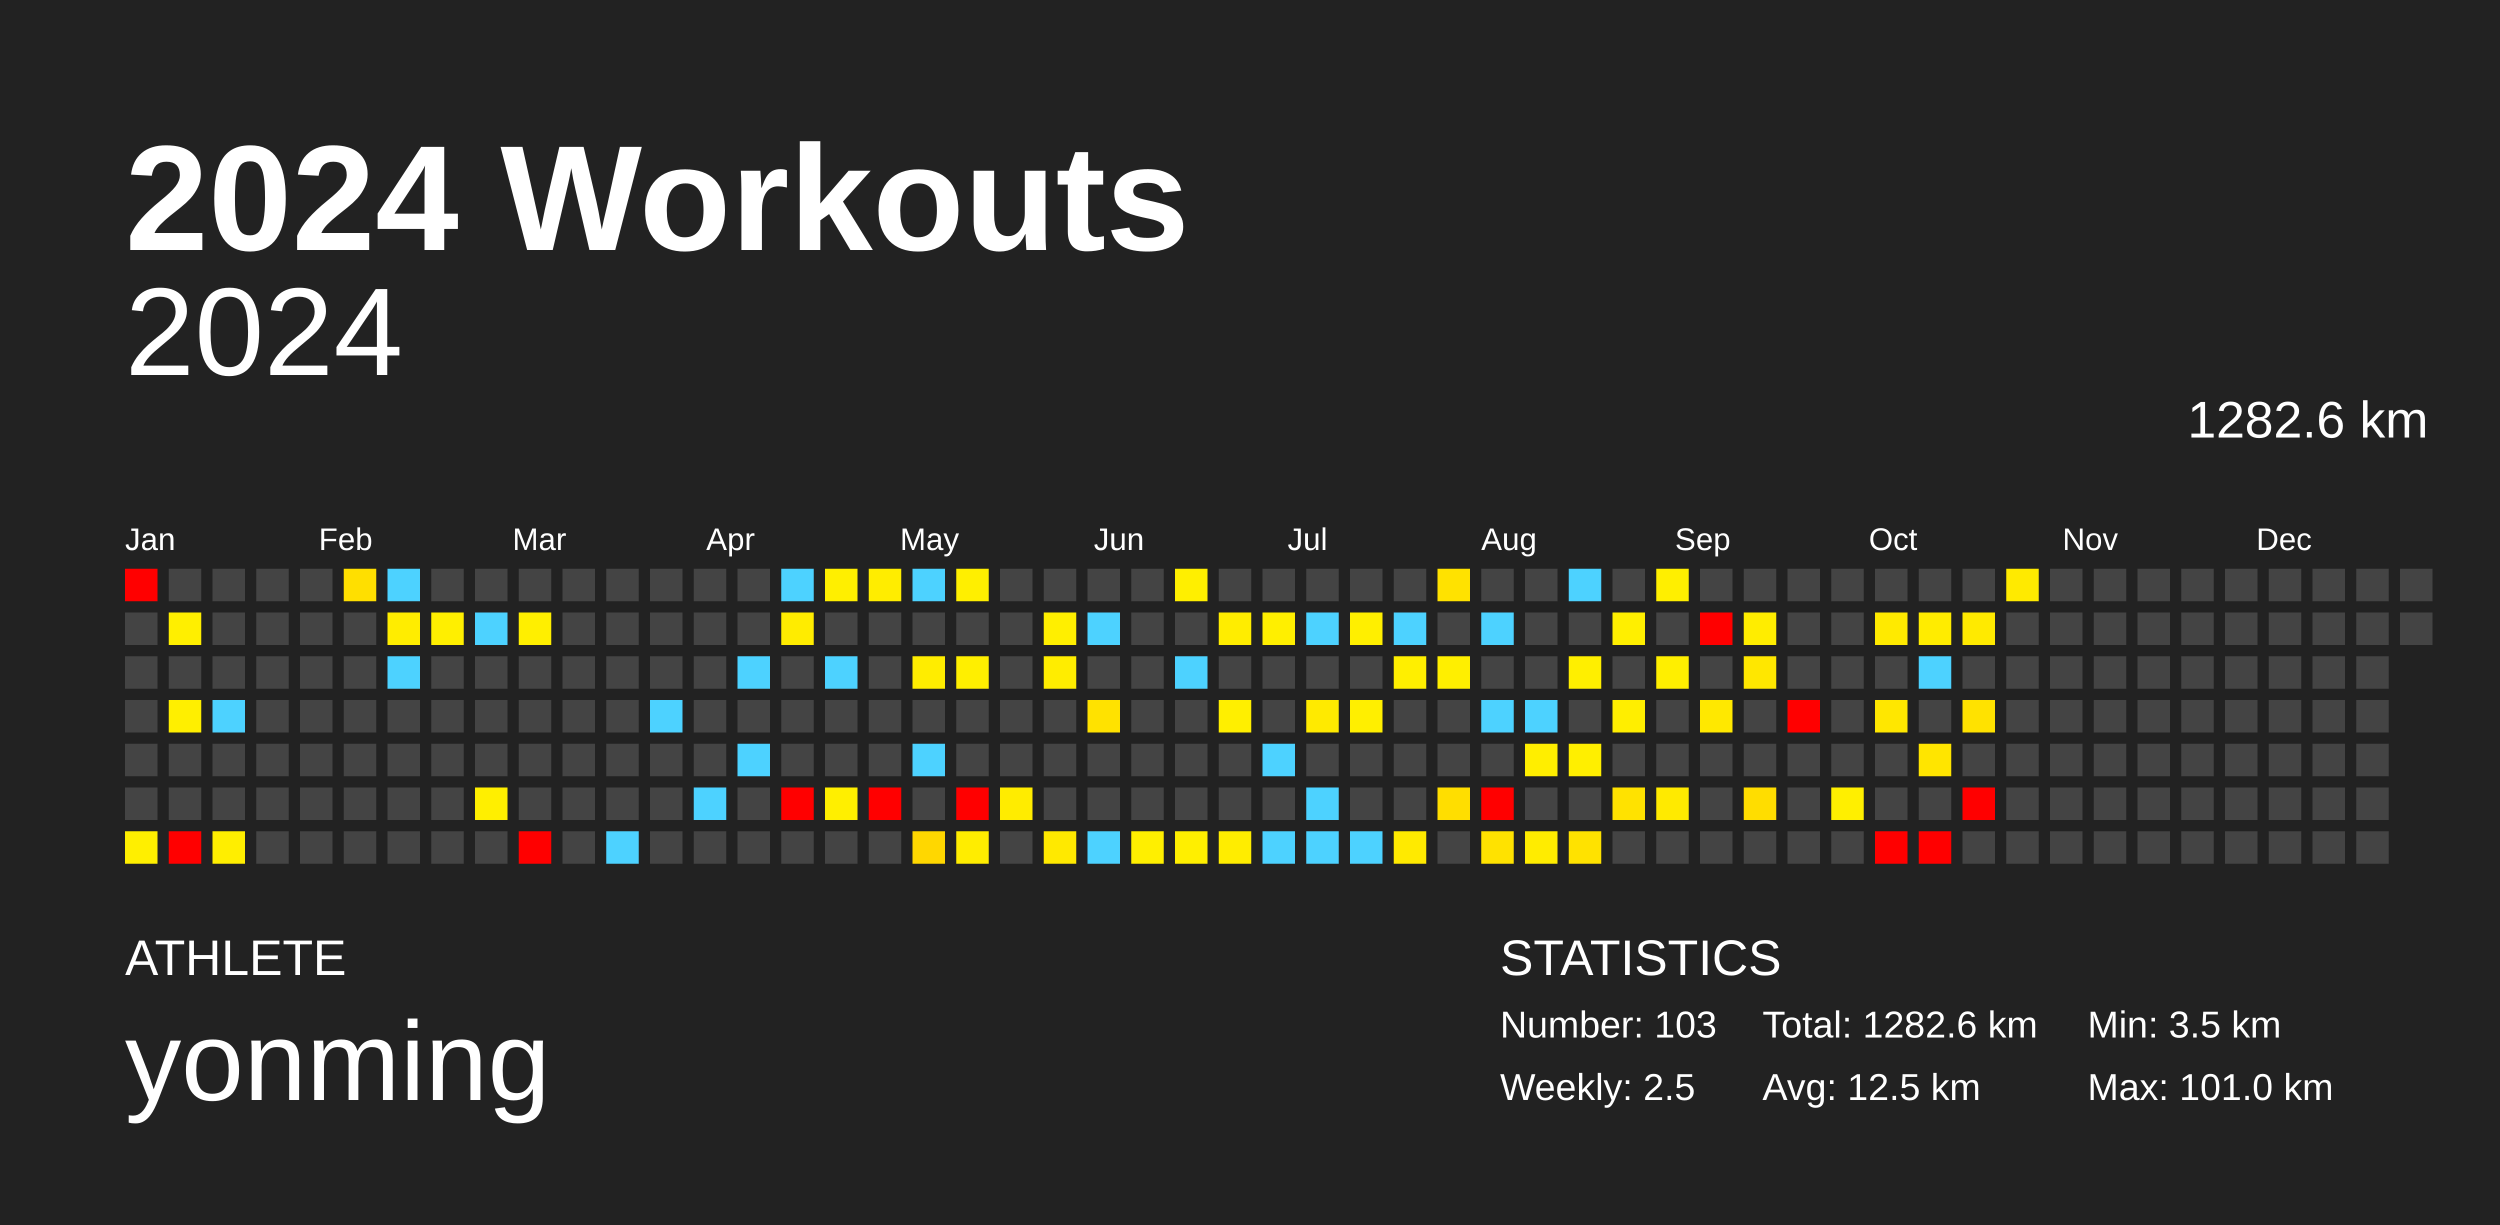
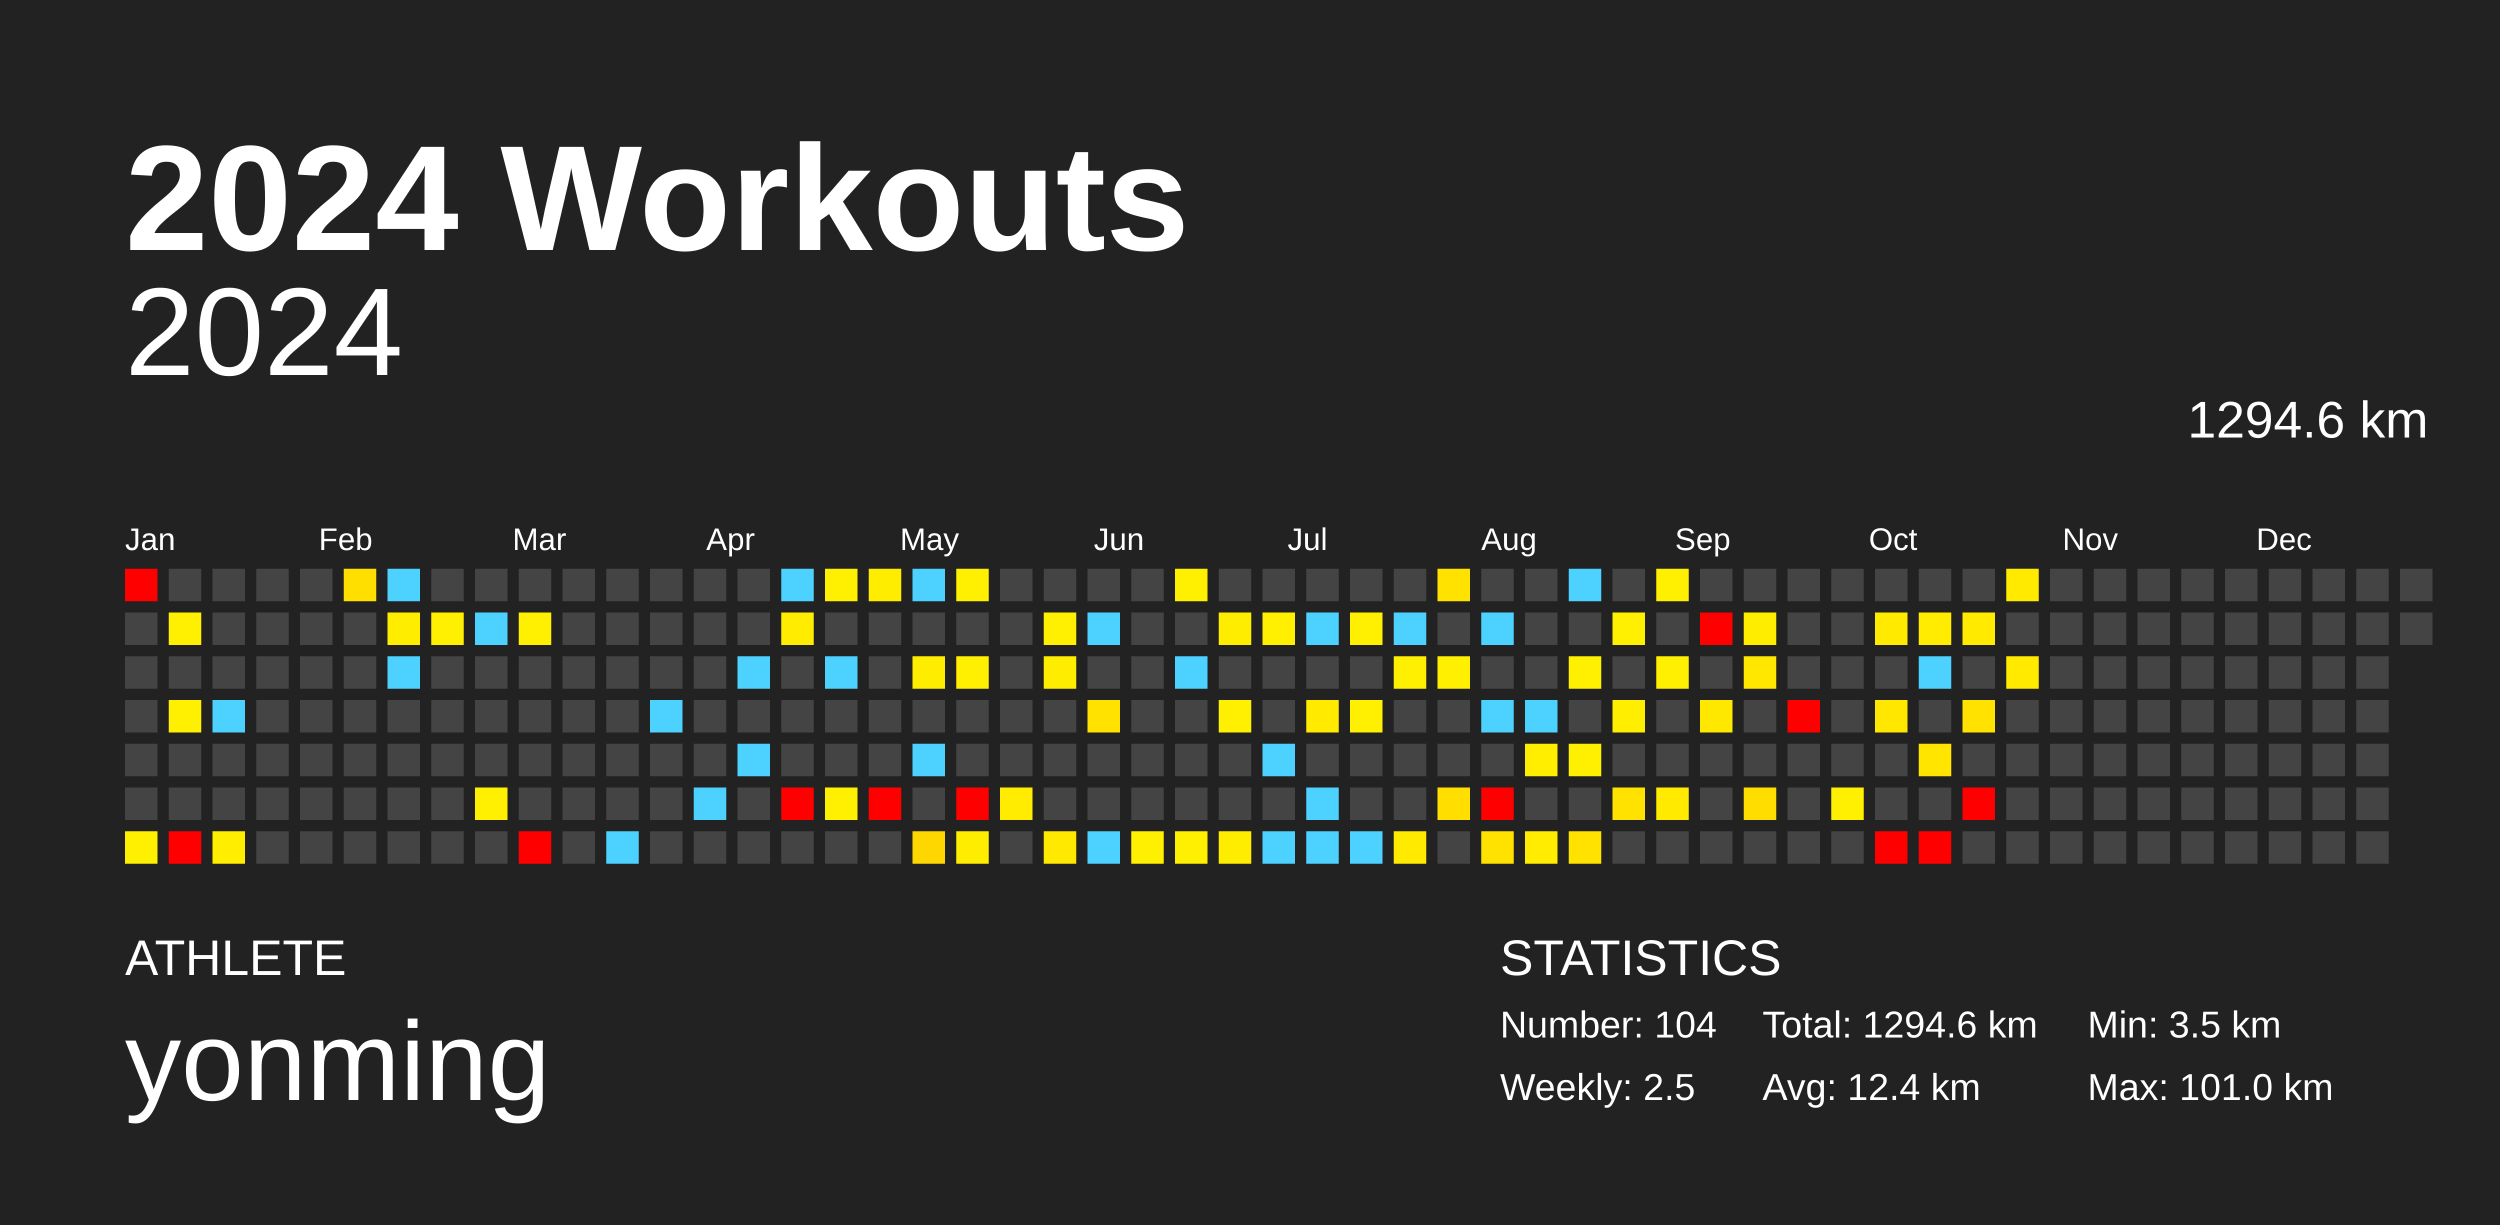
<svg xmlns="http://www.w3.org/2000/svg" baseProfile="full" height="98mm" version="1.1" viewBox="0,0,200,98" width="200mm">
  <defs />
  <rect fill="#222222" height="98" width="200" x="0" y="0" />
  <text fill="#FFFFFF" style="font-size:12px; font-family:Arial; font-weight:bold;" x="10" y="20">2024 Workouts</text>
  <text fill="#FFFFFF" style="font-size:4px; font-family:Arial" x="10" y="78">ATHLETE</text>
  <text fill="#FFFFFF" style="font-size:9px; font-family:Arial" x="10" y="88">yonming</text>
  <text fill="#FFFFFF" style="font-size:4px; font-family:Arial" x="120" y="78">STATISTICS</text>
-   <text fill="#FFFFFF" style="font-size:3px; font-family:Arial" x="120" y="83">Number: 103</text>
+   <text fill="#FFFFFF" style="font-size:3px; font-family:Arial" x="120" y="83">Number: 104</text>
  <text fill="#FFFFFF" style="font-size:3px; font-family:Arial" x="120" y="88">Weekly: 2.5</text>
-   <text fill="#FFFFFF" style="font-size:3px; font-family:Arial" x="141" y="83">Total: 1282.6 km</text>
-   <text fill="#FFFFFF" style="font-size:3px; font-family:Arial" x="141" y="88">Avg: 12.5 km</text>
+   <text fill="#FFFFFF" style="font-size:3px; font-family:Arial" x="141" y="83">Total: 1294.6 km</text>
+   <text fill="#FFFFFF" style="font-size:3px; font-family:Arial" x="141" y="88">Avg: 12.4 km</text>
  <text fill="#FFFFFF" style="font-size:3px; font-family:Arial" x="167" y="83">Min: 3.5 km</text>
  <text fill="#FFFFFF" style="font-size:3px; font-family:Arial" x="167" y="88">Max: 101.0 km</text>
  <text alignment-baseline="hanging" fill="#FFFFFF" style="font-size:10.0px; font-family:Arial;" x="10" y="30">2024</text>
-   <text alignment-baseline="hanging" fill="#FFFFFF" style="font-size:4.125px; font-family:Arial;" x="175" y="35">1282.6 km</text>
+   <text alignment-baseline="hanging" fill="#FFFFFF" style="font-size:4.125px; font-family:Arial;" x="175" y="35">1294.6 km</text>
  <text fill="#FFFFFF" style="font-size:2.5px; font-family:Arial" x="10.0" y="44">Jan</text>
  <text fill="#FFFFFF" style="font-size:2.5px; font-family:Arial" x="25.5" y="44">Feb</text>
  <text fill="#FFFFFF" style="font-size:2.5px; font-family:Arial" x="41.0" y="44">Mar</text>
  <text fill="#FFFFFF" style="font-size:2.5px; font-family:Arial" x="56.5" y="44">Apr</text>
  <text fill="#FFFFFF" style="font-size:2.5px; font-family:Arial" x="72.0" y="44">May</text>
  <text fill="#FFFFFF" style="font-size:2.5px; font-family:Arial" x="87.5" y="44">Jun</text>
  <text fill="#FFFFFF" style="font-size:2.5px; font-family:Arial" x="103.0" y="44">Jul</text>
  <text fill="#FFFFFF" style="font-size:2.5px; font-family:Arial" x="118.5" y="44">Aug</text>
  <text fill="#FFFFFF" style="font-size:2.5px; font-family:Arial" x="134.0" y="44">Sep</text>
  <text fill="#FFFFFF" style="font-size:2.5px; font-family:Arial" x="149.5" y="44">Oct</text>
  <text fill="#FFFFFF" style="font-size:2.5px; font-family:Arial" x="165.0" y="44">Nov</text>
  <text fill="#FFFFFF" style="font-size:2.5px; font-family:Arial" x="180.5" y="44">Dec</text>
  <rect fill="red" height="2.6" width="2.6" x="10.0" y="45.5" />
  <rect fill="#444444" height="2.6" width="2.6" x="10.0" y="49.0" />
  <rect fill="#444444" height="2.6" width="2.6" x="10.0" y="52.5" />
  <rect fill="#444444" height="2.6" width="2.6" x="10.0" y="56.0" />
  <rect fill="#444444" height="2.6" width="2.6" x="10.0" y="59.5" />
  <rect fill="#444444" height="2.6" width="2.6" x="10.0" y="63.0" />
  <rect fill="#ffef00" height="2.6" width="2.6" x="10.0" y="66.5" />
  <rect fill="#444444" height="2.6" width="2.6" x="13.5" y="45.5" />
  <rect fill="#ffef00" height="2.6" width="2.6" x="13.5" y="49.0" />
  <rect fill="#444444" height="2.6" width="2.6" x="13.5" y="52.5" />
  <rect fill="#ffef00" height="2.6" width="2.6" x="13.5" y="56.0" />
  <rect fill="#444444" height="2.6" width="2.6" x="13.5" y="59.5" />
  <rect fill="#444444" height="2.6" width="2.6" x="13.5" y="63.0" />
  <rect fill="red" height="2.6" width="2.6" x="13.5" y="66.5" />
  <rect fill="#444444" height="2.6" width="2.6" x="17.0" y="45.5" />
  <rect fill="#444444" height="2.6" width="2.6" x="17.0" y="49.0" />
  <rect fill="#444444" height="2.6" width="2.6" x="17.0" y="52.5" />
  <rect fill="#4dd2ff" height="2.6" width="2.6" x="17.0" y="56.0" />
  <rect fill="#444444" height="2.6" width="2.6" x="17.0" y="59.5" />
  <rect fill="#444444" height="2.6" width="2.6" x="17.0" y="63.0" />
  <rect fill="#ffee00" height="2.6" width="2.6" x="17.0" y="66.5" />
  <rect fill="#444444" height="2.6" width="2.6" x="20.5" y="45.5" />
  <rect fill="#444444" height="2.6" width="2.6" x="20.5" y="49.0" />
  <rect fill="#444444" height="2.6" width="2.6" x="20.5" y="52.5" />
  <rect fill="#444444" height="2.6" width="2.6" x="20.5" y="56.0" />
  <rect fill="#444444" height="2.6" width="2.6" x="20.5" y="59.5" />
  <rect fill="#444444" height="2.6" width="2.6" x="20.5" y="63.0" />
  <rect fill="#444444" height="2.6" width="2.6" x="20.5" y="66.5" />
  <rect fill="#444444" height="2.6" width="2.6" x="24.0" y="45.5" />
  <rect fill="#444444" height="2.6" width="2.6" x="24.0" y="49.0" />
  <rect fill="#444444" height="2.6" width="2.6" x="24.0" y="52.5" />
  <rect fill="#444444" height="2.6" width="2.6" x="24.0" y="56.0" />
  <rect fill="#444444" height="2.6" width="2.6" x="24.0" y="59.5" />
  <rect fill="#444444" height="2.6" width="2.6" x="24.0" y="63.0" />
  <rect fill="#444444" height="2.6" width="2.6" x="24.0" y="66.5" />
  <rect fill="#ffdf00" height="2.6" width="2.6" x="27.5" y="45.5" />
  <rect fill="#444444" height="2.6" width="2.6" x="27.5" y="49.0" />
  <rect fill="#444444" height="2.6" width="2.6" x="27.5" y="52.5" />
  <rect fill="#444444" height="2.6" width="2.6" x="27.5" y="56.0" />
  <rect fill="#444444" height="2.6" width="2.6" x="27.5" y="59.5" />
  <rect fill="#444444" height="2.6" width="2.6" x="27.5" y="63.0" />
  <rect fill="#444444" height="2.6" width="2.6" x="27.5" y="66.5" />
  <rect fill="#4dd2ff" height="2.6" width="2.6" x="31.0" y="45.5" />
  <rect fill="#ffed00" height="2.6" width="2.6" x="31.0" y="49.0" />
  <rect fill="#4dd2ff" height="2.6" width="2.6" x="31.0" y="52.5" />
  <rect fill="#444444" height="2.6" width="2.6" x="31.0" y="56.0" />
  <rect fill="#444444" height="2.6" width="2.6" x="31.0" y="59.5" />
  <rect fill="#444444" height="2.6" width="2.6" x="31.0" y="63.0" />
  <rect fill="#444444" height="2.6" width="2.6" x="31.0" y="66.5" />
  <rect fill="#444444" height="2.6" width="2.6" x="34.5" y="45.5" />
  <rect fill="#ffef00" height="2.6" width="2.6" x="34.5" y="49.0" />
  <rect fill="#444444" height="2.6" width="2.6" x="34.5" y="52.5" />
  <rect fill="#444444" height="2.6" width="2.6" x="34.5" y="56.0" />
  <rect fill="#444444" height="2.6" width="2.6" x="34.5" y="59.5" />
  <rect fill="#444444" height="2.6" width="2.6" x="34.5" y="63.0" />
  <rect fill="#444444" height="2.6" width="2.6" x="34.5" y="66.5" />
  <rect fill="#444444" height="2.6" width="2.6" x="38.0" y="45.5" />
  <rect fill="#4dd2ff" height="2.6" width="2.6" x="38.0" y="49.0" />
  <rect fill="#444444" height="2.6" width="2.6" x="38.0" y="52.5" />
  <rect fill="#444444" height="2.6" width="2.6" x="38.0" y="56.0" />
  <rect fill="#444444" height="2.6" width="2.6" x="38.0" y="59.5" />
  <rect fill="#ffef00" height="2.6" width="2.6" x="38.0" y="63.0" />
  <rect fill="#444444" height="2.6" width="2.6" x="38.0" y="66.5" />
  <rect fill="#444444" height="2.6" width="2.6" x="41.5" y="45.5" />
  <rect fill="#ffef00" height="2.6" width="2.6" x="41.5" y="49.0" />
  <rect fill="#444444" height="2.6" width="2.6" x="41.5" y="52.5" />
  <rect fill="#444444" height="2.6" width="2.6" x="41.5" y="56.0" />
  <rect fill="#444444" height="2.6" width="2.6" x="41.5" y="59.5" />
  <rect fill="#444444" height="2.6" width="2.6" x="41.5" y="63.0" />
  <rect fill="red" height="2.6" width="2.6" x="41.5" y="66.5" />
  <rect fill="#444444" height="2.6" width="2.6" x="45.0" y="45.5" />
  <rect fill="#444444" height="2.6" width="2.6" x="45.0" y="49.0" />
  <rect fill="#444444" height="2.6" width="2.6" x="45.0" y="52.5" />
  <rect fill="#444444" height="2.6" width="2.6" x="45.0" y="56.0" />
  <rect fill="#444444" height="2.6" width="2.6" x="45.0" y="59.5" />
  <rect fill="#444444" height="2.6" width="2.6" x="45.0" y="63.0" />
  <rect fill="#444444" height="2.6" width="2.6" x="45.0" y="66.5" />
  <rect fill="#444444" height="2.6" width="2.6" x="48.5" y="45.5" />
  <rect fill="#444444" height="2.6" width="2.6" x="48.5" y="49.0" />
  <rect fill="#444444" height="2.6" width="2.6" x="48.5" y="52.5" />
  <rect fill="#444444" height="2.6" width="2.6" x="48.5" y="56.0" />
  <rect fill="#444444" height="2.6" width="2.6" x="48.5" y="59.5" />
  <rect fill="#444444" height="2.6" width="2.6" x="48.5" y="63.0" />
  <rect fill="#4dd2ff" height="2.6" width="2.6" x="48.5" y="66.5" />
  <rect fill="#444444" height="2.6" width="2.6" x="52.0" y="45.5" />
  <rect fill="#444444" height="2.6" width="2.6" x="52.0" y="49.0" />
  <rect fill="#444444" height="2.6" width="2.6" x="52.0" y="52.5" />
  <rect fill="#4dd2ff" height="2.6" width="2.6" x="52.0" y="56.0" />
  <rect fill="#444444" height="2.6" width="2.6" x="52.0" y="59.5" />
  <rect fill="#444444" height="2.6" width="2.6" x="52.0" y="63.0" />
  <rect fill="#444444" height="2.6" width="2.6" x="52.0" y="66.5" />
  <rect fill="#444444" height="2.6" width="2.6" x="55.5" y="45.5" />
  <rect fill="#444444" height="2.6" width="2.6" x="55.5" y="49.0" />
  <rect fill="#444444" height="2.6" width="2.6" x="55.5" y="52.5" />
  <rect fill="#444444" height="2.6" width="2.6" x="55.5" y="56.0" />
  <rect fill="#444444" height="2.6" width="2.6" x="55.5" y="59.5" />
  <rect fill="#4dd2ff" height="2.6" width="2.6" x="55.5" y="63.0" />
  <rect fill="#444444" height="2.6" width="2.6" x="55.5" y="66.5" />
  <rect fill="#444444" height="2.6" width="2.6" x="59.0" y="45.5" />
  <rect fill="#444444" height="2.6" width="2.6" x="59.0" y="49.0" />
  <rect fill="#4dd2ff" height="2.6" width="2.6" x="59.0" y="52.5" />
  <rect fill="#444444" height="2.6" width="2.6" x="59.0" y="56.0" />
  <rect fill="#4dd2ff" height="2.6" width="2.6" x="59.0" y="59.5" />
  <rect fill="#444444" height="2.6" width="2.6" x="59.0" y="63.0" />
  <rect fill="#444444" height="2.6" width="2.6" x="59.0" y="66.5" />
  <rect fill="#4dd2ff" height="2.6" width="2.6" x="62.5" y="45.5" />
  <rect fill="#ffec00" height="2.6" width="2.6" x="62.5" y="49.0" />
  <rect fill="#444444" height="2.6" width="2.6" x="62.5" y="52.5" />
  <rect fill="#444444" height="2.6" width="2.6" x="62.5" y="56.0" />
  <rect fill="#444444" height="2.6" width="2.6" x="62.5" y="59.5" />
  <rect fill="red" height="2.6" width="2.6" x="62.5" y="63.0" />
  <rect fill="#444444" height="2.6" width="2.6" x="62.5" y="66.5" />
  <rect fill="#ffef00" height="2.6" width="2.6" x="66.0" y="45.5" />
  <rect fill="#444444" height="2.6" width="2.6" x="66.0" y="49.0" />
  <rect fill="#4dd2ff" height="2.6" width="2.6" x="66.0" y="52.5" />
  <rect fill="#444444" height="2.6" width="2.6" x="66.0" y="56.0" />
  <rect fill="#444444" height="2.6" width="2.6" x="66.0" y="59.5" />
  <rect fill="#ffef00" height="2.6" width="2.6" x="66.0" y="63.0" />
  <rect fill="#444444" height="2.6" width="2.6" x="66.0" y="66.5" />
  <rect fill="#ffed00" height="2.6" width="2.6" x="69.5" y="45.5" />
  <rect fill="#444444" height="2.6" width="2.6" x="69.5" y="49.0" />
  <rect fill="#444444" height="2.6" width="2.6" x="69.5" y="52.5" />
  <rect fill="#444444" height="2.6" width="2.6" x="69.5" y="56.0" />
  <rect fill="#444444" height="2.6" width="2.6" x="69.5" y="59.5" />
  <rect fill="red" height="2.6" width="2.6" x="69.5" y="63.0" />
  <rect fill="#444444" height="2.6" width="2.6" x="69.5" y="66.5" />
  <rect fill="#4dd2ff" height="2.6" width="2.6" x="73.0" y="45.5" />
  <rect fill="#444444" height="2.6" width="2.6" x="73.0" y="49.0" />
  <rect fill="#ffed00" height="2.6" width="2.6" x="73.0" y="52.5" />
  <rect fill="#444444" height="2.6" width="2.6" x="73.0" y="56.0" />
  <rect fill="#4dd2ff" height="2.6" width="2.6" x="73.0" y="59.5" />
  <rect fill="#444444" height="2.6" width="2.6" x="73.0" y="63.0" />
  <rect fill="#ffd700" height="2.6" width="2.6" x="73.0" y="66.5" />
  <rect fill="#ffef00" height="2.6" width="2.6" x="76.5" y="45.5" />
  <rect fill="#444444" height="2.6" width="2.6" x="76.5" y="49.0" />
  <rect fill="#ffef00" height="2.6" width="2.6" x="76.5" y="52.5" />
  <rect fill="#444444" height="2.6" width="2.6" x="76.5" y="56.0" />
  <rect fill="#444444" height="2.6" width="2.6" x="76.5" y="59.5" />
  <rect fill="red" height="2.6" width="2.6" x="76.5" y="63.0" />
  <rect fill="#ffed00" height="2.6" width="2.6" x="76.5" y="66.5" />
  <rect fill="#444444" height="2.6" width="2.6" x="80.0" y="45.5" />
  <rect fill="#444444" height="2.6" width="2.6" x="80.0" y="49.0" />
  <rect fill="#444444" height="2.6" width="2.6" x="80.0" y="52.5" />
  <rect fill="#444444" height="2.6" width="2.6" x="80.0" y="56.0" />
  <rect fill="#444444" height="2.6" width="2.6" x="80.0" y="59.5" />
  <rect fill="#ffec00" height="2.6" width="2.6" x="80.0" y="63.0" />
  <rect fill="#444444" height="2.6" width="2.6" x="80.0" y="66.5" />
  <rect fill="#444444" height="2.6" width="2.6" x="83.5" y="45.5" />
  <rect fill="#ffef00" height="2.6" width="2.6" x="83.5" y="49.0" />
  <rect fill="#ffed00" height="2.6" width="2.6" x="83.5" y="52.5" />
  <rect fill="#444444" height="2.6" width="2.6" x="83.5" y="56.0" />
  <rect fill="#444444" height="2.6" width="2.6" x="83.5" y="59.5" />
  <rect fill="#444444" height="2.6" width="2.6" x="83.5" y="63.0" />
  <rect fill="#ffe900" height="2.6" width="2.6" x="83.5" y="66.5" />
  <rect fill="#444444" height="2.6" width="2.6" x="87.0" y="45.5" />
  <rect fill="#4dd2ff" height="2.6" width="2.6" x="87.0" y="49.0" />
  <rect fill="#444444" height="2.6" width="2.6" x="87.0" y="52.5" />
  <rect fill="#ffe200" height="2.6" width="2.6" x="87.0" y="56.0" />
  <rect fill="#444444" height="2.6" width="2.6" x="87.0" y="59.5" />
  <rect fill="#444444" height="2.6" width="2.6" x="87.0" y="63.0" />
  <rect fill="#4dd2ff" height="2.6" width="2.6" x="87.0" y="66.5" />
  <rect fill="#444444" height="2.6" width="2.6" x="90.5" y="45.5" />
  <rect fill="#444444" height="2.6" width="2.6" x="90.5" y="49.0" />
  <rect fill="#444444" height="2.6" width="2.6" x="90.5" y="52.5" />
  <rect fill="#444444" height="2.6" width="2.6" x="90.5" y="56.0" />
  <rect fill="#444444" height="2.6" width="2.6" x="90.5" y="59.5" />
  <rect fill="#444444" height="2.6" width="2.6" x="90.5" y="63.0" />
  <rect fill="#ffef00" height="2.6" width="2.6" x="90.5" y="66.5" />
  <rect fill="#ffef00" height="2.6" width="2.6" x="94.0" y="45.5" />
  <rect fill="#444444" height="2.6" width="2.6" x="94.0" y="49.0" />
  <rect fill="#4dd2ff" height="2.6" width="2.6" x="94.0" y="52.5" />
  <rect fill="#444444" height="2.6" width="2.6" x="94.0" y="56.0" />
  <rect fill="#444444" height="2.6" width="2.6" x="94.0" y="59.5" />
  <rect fill="#444444" height="2.6" width="2.6" x="94.0" y="63.0" />
  <rect fill="#ffef00" height="2.6" width="2.6" x="94.0" y="66.5" />
  <rect fill="#444444" height="2.6" width="2.6" x="97.5" y="45.5" />
  <rect fill="#ffed00" height="2.6" width="2.6" x="97.5" y="49.0" />
  <rect fill="#444444" height="2.6" width="2.6" x="97.5" y="52.5" />
  <rect fill="#ffef00" height="2.6" width="2.6" x="97.5" y="56.0" />
  <rect fill="#444444" height="2.6" width="2.6" x="97.5" y="59.5" />
  <rect fill="#444444" height="2.6" width="2.6" x="97.5" y="63.0" />
  <rect fill="#ffed00" height="2.6" width="2.6" x="97.5" y="66.5" />
  <rect fill="#444444" height="2.6" width="2.6" x="101.0" y="45.5" />
  <rect fill="#ffef00" height="2.6" width="2.6" x="101.0" y="49.0" />
  <rect fill="#444444" height="2.6" width="2.6" x="101.0" y="52.5" />
  <rect fill="#444444" height="2.6" width="2.6" x="101.0" y="56.0" />
  <rect fill="#4dd2ff" height="2.6" width="2.6" x="101.0" y="59.5" />
  <rect fill="#444444" height="2.6" width="2.6" x="101.0" y="63.0" />
  <rect fill="#4dd2ff" height="2.6" width="2.6" x="101.0" y="66.5" />
  <rect fill="#444444" height="2.6" width="2.6" x="104.5" y="45.5" />
  <rect fill="#4dd2ff" height="2.6" width="2.6" x="104.5" y="49.0" />
  <rect fill="#444444" height="2.6" width="2.6" x="104.5" y="52.5" />
  <rect fill="#ffea00" height="2.6" width="2.6" x="104.5" y="56.0" />
  <rect fill="#444444" height="2.6" width="2.6" x="104.5" y="59.5" />
  <rect fill="#4dd2ff" height="2.6" width="2.6" x="104.5" y="63.0" />
  <rect fill="#4dd2ff" height="2.6" width="2.6" x="104.5" y="66.5" />
  <rect fill="#444444" height="2.6" width="2.6" x="108.0" y="45.5" />
  <rect fill="#ffef00" height="2.6" width="2.6" x="108.0" y="49.0" />
  <rect fill="#444444" height="2.6" width="2.6" x="108.0" y="52.5" />
  <rect fill="#ffef00" height="2.6" width="2.6" x="108.0" y="56.0" />
  <rect fill="#444444" height="2.6" width="2.6" x="108.0" y="59.5" />
  <rect fill="#444444" height="2.6" width="2.6" x="108.0" y="63.0" />
  <rect fill="#4dd2ff" height="2.6" width="2.6" x="108.0" y="66.5" />
  <rect fill="#444444" height="2.6" width="2.6" x="111.5" y="45.5" />
  <rect fill="#4dd2ff" height="2.6" width="2.6" x="111.5" y="49.0" />
  <rect fill="#ffef00" height="2.6" width="2.6" x="111.5" y="52.5" />
  <rect fill="#444444" height="2.6" width="2.6" x="111.5" y="56.0" />
  <rect fill="#444444" height="2.6" width="2.6" x="111.5" y="59.5" />
  <rect fill="#444444" height="2.6" width="2.6" x="111.5" y="63.0" />
  <rect fill="#ffea00" height="2.6" width="2.6" x="111.5" y="66.5" />
  <rect fill="#ffe200" height="2.6" width="2.6" x="115.0" y="45.5" />
  <rect fill="#444444" height="2.6" width="2.6" x="115.0" y="49.0" />
  <rect fill="#ffef00" height="2.6" width="2.6" x="115.0" y="52.5" />
  <rect fill="#444444" height="2.6" width="2.6" x="115.0" y="56.0" />
  <rect fill="#444444" height="2.6" width="2.6" x="115.0" y="59.5" />
  <rect fill="#ffde00" height="2.6" width="2.6" x="115.0" y="63.0" />
  <rect fill="#444444" height="2.6" width="2.6" x="115.0" y="66.5" />
  <rect fill="#444444" height="2.6" width="2.6" x="118.5" y="45.5" />
  <rect fill="#4dd2ff" height="2.6" width="2.6" x="118.5" y="49.0" />
  <rect fill="#444444" height="2.6" width="2.6" x="118.5" y="52.5" />
  <rect fill="#4dd2ff" height="2.6" width="2.6" x="118.5" y="56.0" />
  <rect fill="#444444" height="2.6" width="2.6" x="118.5" y="59.5" />
  <rect fill="red" height="2.6" width="2.6" x="118.5" y="63.0" />
  <rect fill="#ffe200" height="2.6" width="2.6" x="118.5" y="66.5" />
  <rect fill="#444444" height="2.6" width="2.6" x="122.0" y="45.5" />
  <rect fill="#444444" height="2.6" width="2.6" x="122.0" y="49.0" />
  <rect fill="#444444" height="2.6" width="2.6" x="122.0" y="52.5" />
  <rect fill="#4dd2ff" height="2.6" width="2.6" x="122.0" y="56.0" />
  <rect fill="#ffee00" height="2.6" width="2.6" x="122.0" y="59.5" />
  <rect fill="#444444" height="2.6" width="2.6" x="122.0" y="63.0" />
  <rect fill="#ffec00" height="2.6" width="2.6" x="122.0" y="66.5" />
  <rect fill="#4dd2ff" height="2.6" width="2.6" x="125.5" y="45.5" />
  <rect fill="#444444" height="2.6" width="2.6" x="125.5" y="49.0" />
  <rect fill="#ffef00" height="2.6" width="2.6" x="125.5" y="52.5" />
  <rect fill="#444444" height="2.6" width="2.6" x="125.5" y="56.0" />
  <rect fill="#ffef00" height="2.6" width="2.6" x="125.5" y="59.5" />
  <rect fill="#444444" height="2.6" width="2.6" x="125.5" y="63.0" />
  <rect fill="#ffe200" height="2.6" width="2.6" x="125.5" y="66.5" />
  <rect fill="#444444" height="2.6" width="2.6" x="129.0" y="45.5" />
  <rect fill="#ffef00" height="2.6" width="2.6" x="129.0" y="49.0" />
  <rect fill="#444444" height="2.6" width="2.6" x="129.0" y="52.5" />
  <rect fill="#ffee00" height="2.6" width="2.6" x="129.0" y="56.0" />
  <rect fill="#444444" height="2.6" width="2.6" x="129.0" y="59.5" />
  <rect fill="#ffe200" height="2.6" width="2.6" x="129.0" y="63.0" />
  <rect fill="#444444" height="2.6" width="2.6" x="129.0" y="66.5" />
  <rect fill="#ffef00" height="2.6" width="2.6" x="132.5" y="45.5" />
  <rect fill="#444444" height="2.6" width="2.6" x="132.5" y="49.0" />
  <rect fill="#ffef00" height="2.6" width="2.6" x="132.5" y="52.5" />
  <rect fill="#444444" height="2.6" width="2.6" x="132.5" y="56.0" />
  <rect fill="#444444" height="2.6" width="2.6" x="132.5" y="59.5" />
  <rect fill="#ffea00" height="2.6" width="2.6" x="132.5" y="63.0" />
  <rect fill="#444444" height="2.6" width="2.6" x="132.5" y="66.5" />
  <rect fill="#444444" height="2.6" width="2.6" x="136.0" y="45.5" />
  <rect fill="red" height="2.6" width="2.6" x="136.0" y="49.0" />
  <rect fill="#444444" height="2.6" width="2.6" x="136.0" y="52.5" />
  <rect fill="#ffe800" height="2.6" width="2.6" x="136.0" y="56.0" />
  <rect fill="#444444" height="2.6" width="2.6" x="136.0" y="59.5" />
  <rect fill="#444444" height="2.6" width="2.6" x="136.0" y="63.0" />
  <rect fill="#444444" height="2.6" width="2.6" x="136.0" y="66.5" />
  <rect fill="#444444" height="2.6" width="2.6" x="139.5" y="45.5" />
  <rect fill="#ffed00" height="2.6" width="2.6" x="139.5" y="49.0" />
  <rect fill="#ffe700" height="2.6" width="2.6" x="139.5" y="52.5" />
  <rect fill="#444444" height="2.6" width="2.6" x="139.5" y="56.0" />
  <rect fill="#444444" height="2.6" width="2.6" x="139.5" y="59.5" />
  <rect fill="#ffdd00" height="2.6" width="2.6" x="139.5" y="63.0" />
  <rect fill="#444444" height="2.6" width="2.6" x="139.5" y="66.5" />
  <rect fill="#444444" height="2.6" width="2.6" x="143.0" y="45.5" />
  <rect fill="#444444" height="2.6" width="2.6" x="143.0" y="49.0" />
  <rect fill="#444444" height="2.6" width="2.6" x="143.0" y="52.5" />
  <rect fill="red" height="2.6" width="2.6" x="143.0" y="56.0" />
  <rect fill="#444444" height="2.6" width="2.6" x="143.0" y="59.5" />
  <rect fill="#444444" height="2.6" width="2.6" x="143.0" y="63.0" />
  <rect fill="#444444" height="2.6" width="2.6" x="143.0" y="66.5" />
  <rect fill="#444444" height="2.6" width="2.6" x="146.5" y="45.5" />
  <rect fill="#444444" height="2.6" width="2.6" x="146.5" y="49.0" />
  <rect fill="#444444" height="2.6" width="2.6" x="146.5" y="52.5" />
  <rect fill="#444444" height="2.6" width="2.6" x="146.5" y="56.0" />
  <rect fill="#444444" height="2.6" width="2.6" x="146.5" y="59.5" />
  <rect fill="#ffef00" height="2.6" width="2.6" x="146.5" y="63.0" />
  <rect fill="#444444" height="2.6" width="2.6" x="146.5" y="66.5" />
  <rect fill="#444444" height="2.6" width="2.6" x="150.0" y="45.5" />
  <rect fill="#ffea00" height="2.6" width="2.6" x="150.0" y="49.0" />
  <rect fill="#444444" height="2.6" width="2.6" x="150.0" y="52.5" />
  <rect fill="#ffe700" height="2.6" width="2.6" x="150.0" y="56.0" />
  <rect fill="#444444" height="2.6" width="2.6" x="150.0" y="59.5" />
  <rect fill="#444444" height="2.6" width="2.6" x="150.0" y="63.0" />
  <rect fill="red" height="2.6" width="2.6" x="150.0" y="66.5" />
  <rect fill="#444444" height="2.6" width="2.6" x="153.5" y="45.5" />
  <rect fill="#ffec00" height="2.6" width="2.6" x="153.5" y="49.0" />
  <rect fill="#4dd2ff" height="2.6" width="2.6" x="153.5" y="52.5" />
  <rect fill="#444444" height="2.6" width="2.6" x="153.5" y="56.0" />
  <rect fill="#ffe500" height="2.6" width="2.6" x="153.5" y="59.5" />
  <rect fill="#444444" height="2.6" width="2.6" x="153.5" y="63.0" />
  <rect fill="red" height="2.6" width="2.6" x="153.5" y="66.5" />
  <rect fill="#444444" height="2.6" width="2.6" x="157.0" y="45.5" />
  <rect fill="#ffea00" height="2.6" width="2.6" x="157.0" y="49.0" />
  <rect fill="#444444" height="2.6" width="2.6" x="157.0" y="52.5" />
  <rect fill="#ffe200" height="2.6" width="2.6" x="157.0" y="56.0" />
  <rect fill="#444444" height="2.6" width="2.6" x="157.0" y="59.5" />
  <rect fill="red" height="2.6" width="2.6" x="157.0" y="63.0" />
  <rect fill="#444444" height="2.6" width="2.6" x="157.0" y="66.5" />
  <rect fill="#ffea00" height="2.6" width="2.6" x="160.5" y="45.5" />
  <rect fill="#444444" height="2.6" width="2.6" x="160.5" y="49.0" />
-   <rect fill="#444444" height="2.6" width="2.6" x="160.5" y="52.5" />
+   <rect fill="#ffea00" height="2.6" width="2.6" x="160.5" y="52.5" />
  <rect fill="#444444" height="2.6" width="2.6" x="160.5" y="56.0" />
  <rect fill="#444444" height="2.6" width="2.6" x="160.5" y="59.5" />
  <rect fill="#444444" height="2.6" width="2.6" x="160.5" y="63.0" />
  <rect fill="#444444" height="2.6" width="2.6" x="160.5" y="66.5" />
  <rect fill="#444444" height="2.6" width="2.6" x="164.0" y="45.5" />
  <rect fill="#444444" height="2.6" width="2.6" x="164.0" y="49.0" />
  <rect fill="#444444" height="2.6" width="2.6" x="164.0" y="52.5" />
  <rect fill="#444444" height="2.6" width="2.6" x="164.0" y="56.0" />
  <rect fill="#444444" height="2.6" width="2.6" x="164.0" y="59.5" />
  <rect fill="#444444" height="2.6" width="2.6" x="164.0" y="63.0" />
  <rect fill="#444444" height="2.6" width="2.6" x="164.0" y="66.5" />
  <rect fill="#444444" height="2.6" width="2.6" x="167.5" y="45.5" />
  <rect fill="#444444" height="2.6" width="2.6" x="167.5" y="49.0" />
  <rect fill="#444444" height="2.6" width="2.6" x="167.5" y="52.5" />
  <rect fill="#444444" height="2.6" width="2.6" x="167.5" y="56.0" />
  <rect fill="#444444" height="2.6" width="2.6" x="167.5" y="59.5" />
  <rect fill="#444444" height="2.6" width="2.6" x="167.5" y="63.0" />
  <rect fill="#444444" height="2.6" width="2.6" x="167.5" y="66.5" />
  <rect fill="#444444" height="2.6" width="2.6" x="171.0" y="45.5" />
  <rect fill="#444444" height="2.6" width="2.6" x="171.0" y="49.0" />
  <rect fill="#444444" height="2.6" width="2.6" x="171.0" y="52.5" />
  <rect fill="#444444" height="2.6" width="2.6" x="171.0" y="56.0" />
  <rect fill="#444444" height="2.6" width="2.6" x="171.0" y="59.5" />
  <rect fill="#444444" height="2.6" width="2.6" x="171.0" y="63.0" />
  <rect fill="#444444" height="2.6" width="2.6" x="171.0" y="66.5" />
  <rect fill="#444444" height="2.6" width="2.6" x="174.5" y="45.5" />
  <rect fill="#444444" height="2.6" width="2.6" x="174.5" y="49.0" />
  <rect fill="#444444" height="2.6" width="2.6" x="174.5" y="52.5" />
  <rect fill="#444444" height="2.6" width="2.6" x="174.5" y="56.0" />
  <rect fill="#444444" height="2.6" width="2.6" x="174.5" y="59.5" />
  <rect fill="#444444" height="2.6" width="2.6" x="174.5" y="63.0" />
  <rect fill="#444444" height="2.6" width="2.6" x="174.5" y="66.5" />
  <rect fill="#444444" height="2.6" width="2.6" x="178.0" y="45.5" />
  <rect fill="#444444" height="2.6" width="2.6" x="178.0" y="49.0" />
  <rect fill="#444444" height="2.6" width="2.6" x="178.0" y="52.5" />
  <rect fill="#444444" height="2.6" width="2.6" x="178.0" y="56.0" />
  <rect fill="#444444" height="2.6" width="2.6" x="178.0" y="59.5" />
  <rect fill="#444444" height="2.6" width="2.6" x="178.0" y="63.0" />
  <rect fill="#444444" height="2.6" width="2.6" x="178.0" y="66.5" />
  <rect fill="#444444" height="2.6" width="2.6" x="181.5" y="45.5" />
  <rect fill="#444444" height="2.6" width="2.6" x="181.5" y="49.0" />
  <rect fill="#444444" height="2.6" width="2.6" x="181.5" y="52.5" />
  <rect fill="#444444" height="2.6" width="2.6" x="181.5" y="56.0" />
  <rect fill="#444444" height="2.6" width="2.6" x="181.5" y="59.5" />
  <rect fill="#444444" height="2.6" width="2.6" x="181.5" y="63.0" />
  <rect fill="#444444" height="2.6" width="2.6" x="181.5" y="66.5" />
  <rect fill="#444444" height="2.6" width="2.6" x="185.0" y="45.5" />
  <rect fill="#444444" height="2.6" width="2.6" x="185.0" y="49.0" />
  <rect fill="#444444" height="2.6" width="2.6" x="185.0" y="52.5" />
  <rect fill="#444444" height="2.6" width="2.6" x="185.0" y="56.0" />
  <rect fill="#444444" height="2.6" width="2.6" x="185.0" y="59.5" />
  <rect fill="#444444" height="2.6" width="2.6" x="185.0" y="63.0" />
  <rect fill="#444444" height="2.6" width="2.6" x="185.0" y="66.5" />
  <rect fill="#444444" height="2.6" width="2.6" x="188.5" y="45.5" />
  <rect fill="#444444" height="2.6" width="2.6" x="188.5" y="49.0" />
  <rect fill="#444444" height="2.6" width="2.6" x="188.5" y="52.5" />
  <rect fill="#444444" height="2.6" width="2.6" x="188.5" y="56.0" />
  <rect fill="#444444" height="2.6" width="2.6" x="188.5" y="59.5" />
  <rect fill="#444444" height="2.6" width="2.6" x="188.5" y="63.0" />
  <rect fill="#444444" height="2.6" width="2.6" x="188.5" y="66.5" />
  <rect fill="#444444" height="2.6" width="2.6" x="192.0" y="45.5" />
  <rect fill="#444444" height="2.6" width="2.6" x="192.0" y="49.0" />
</svg>
